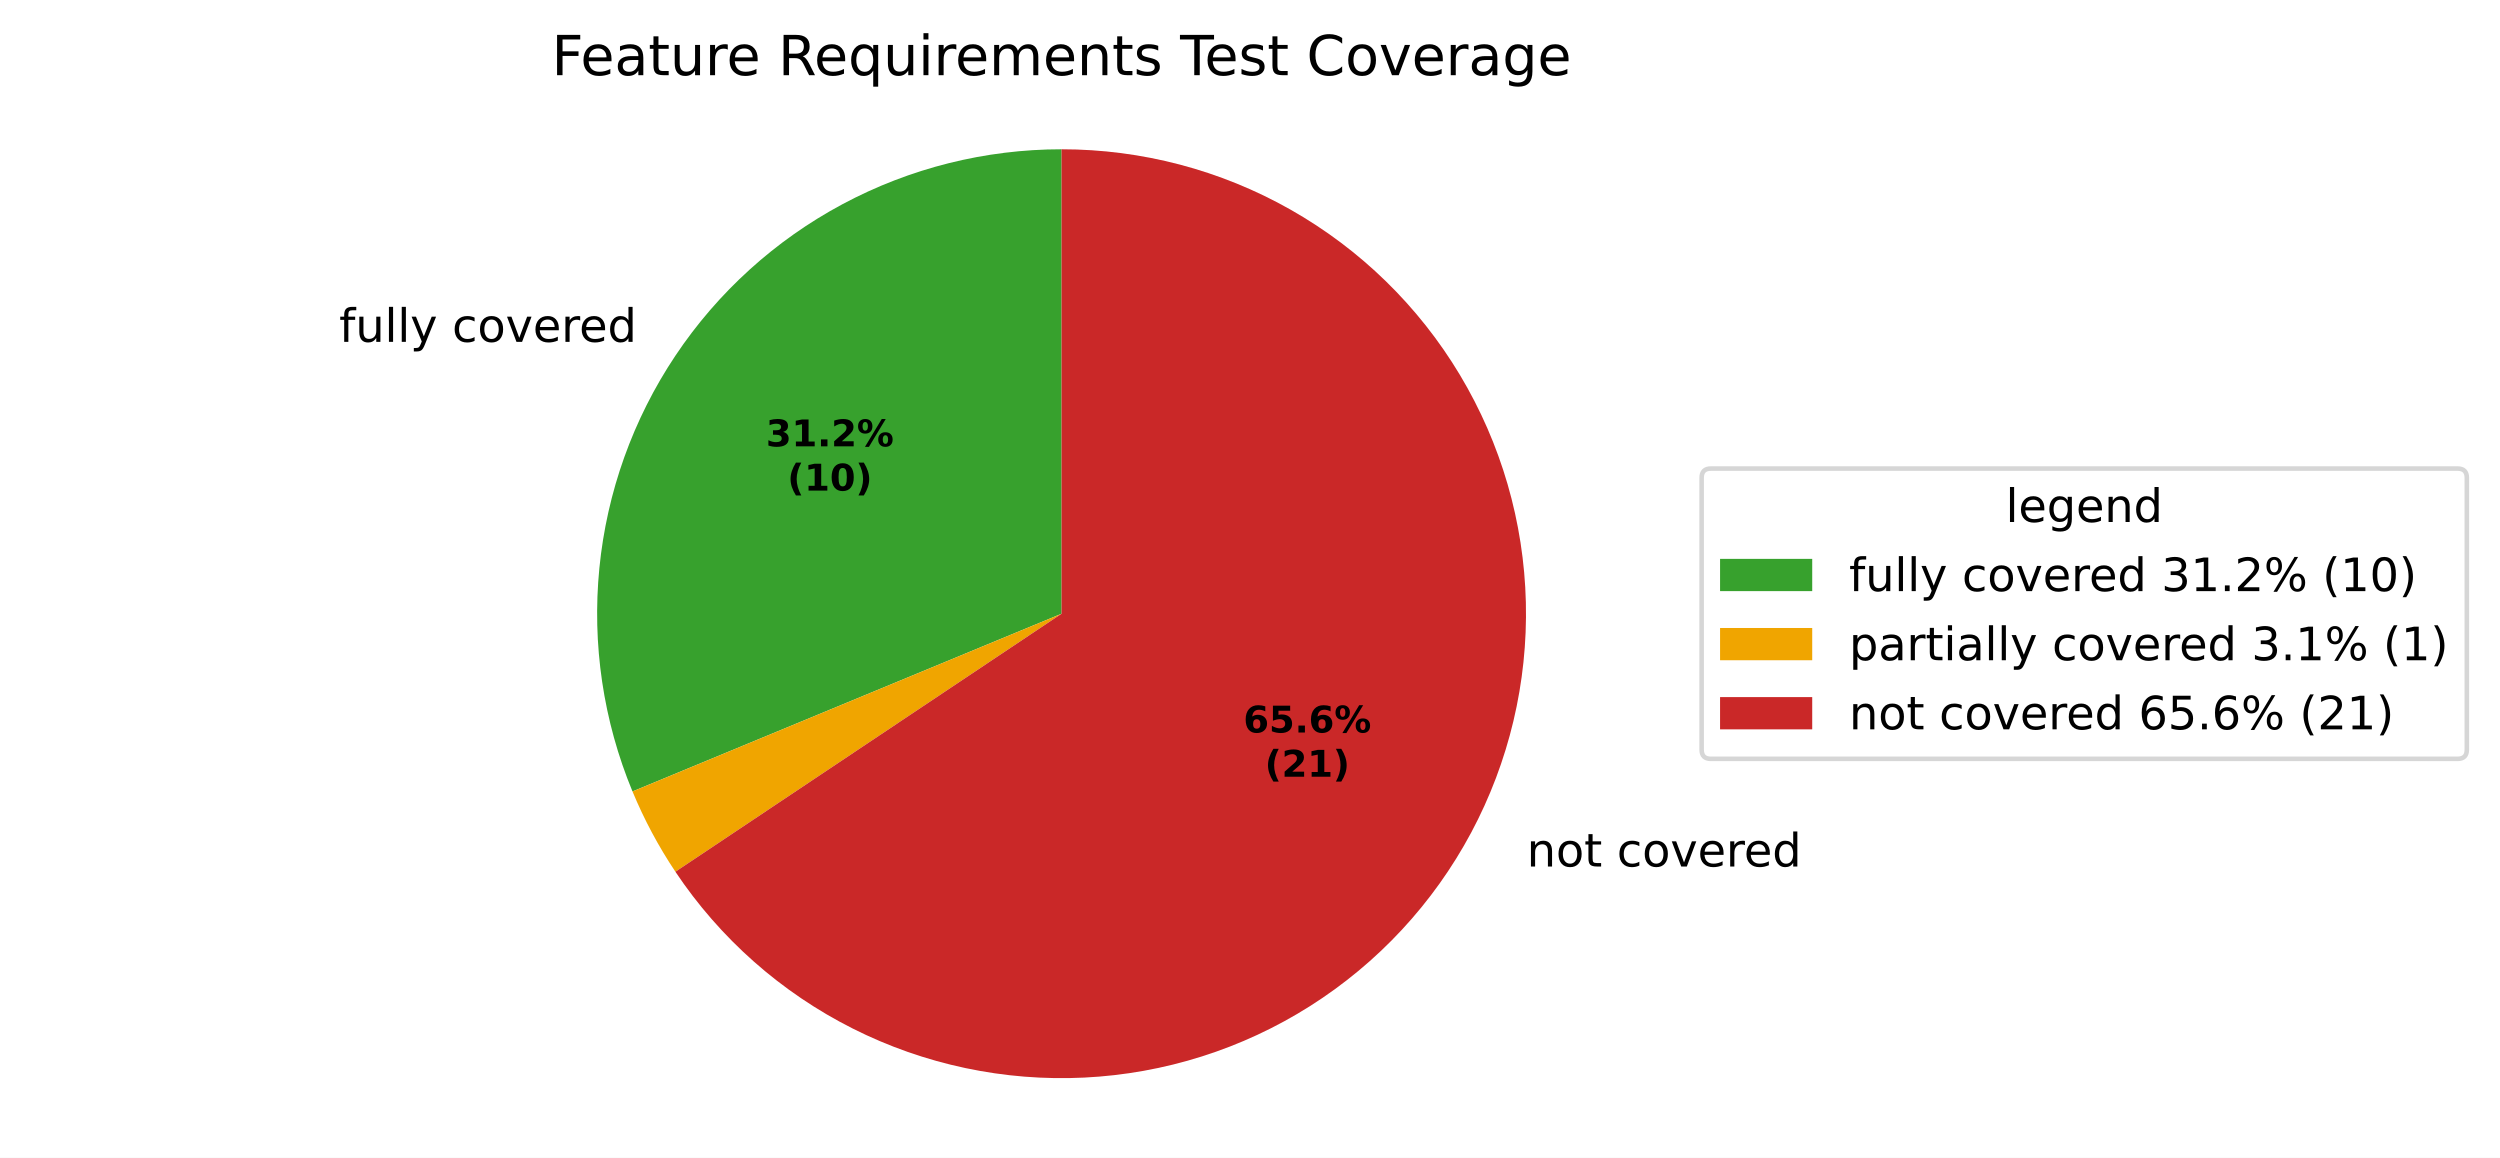
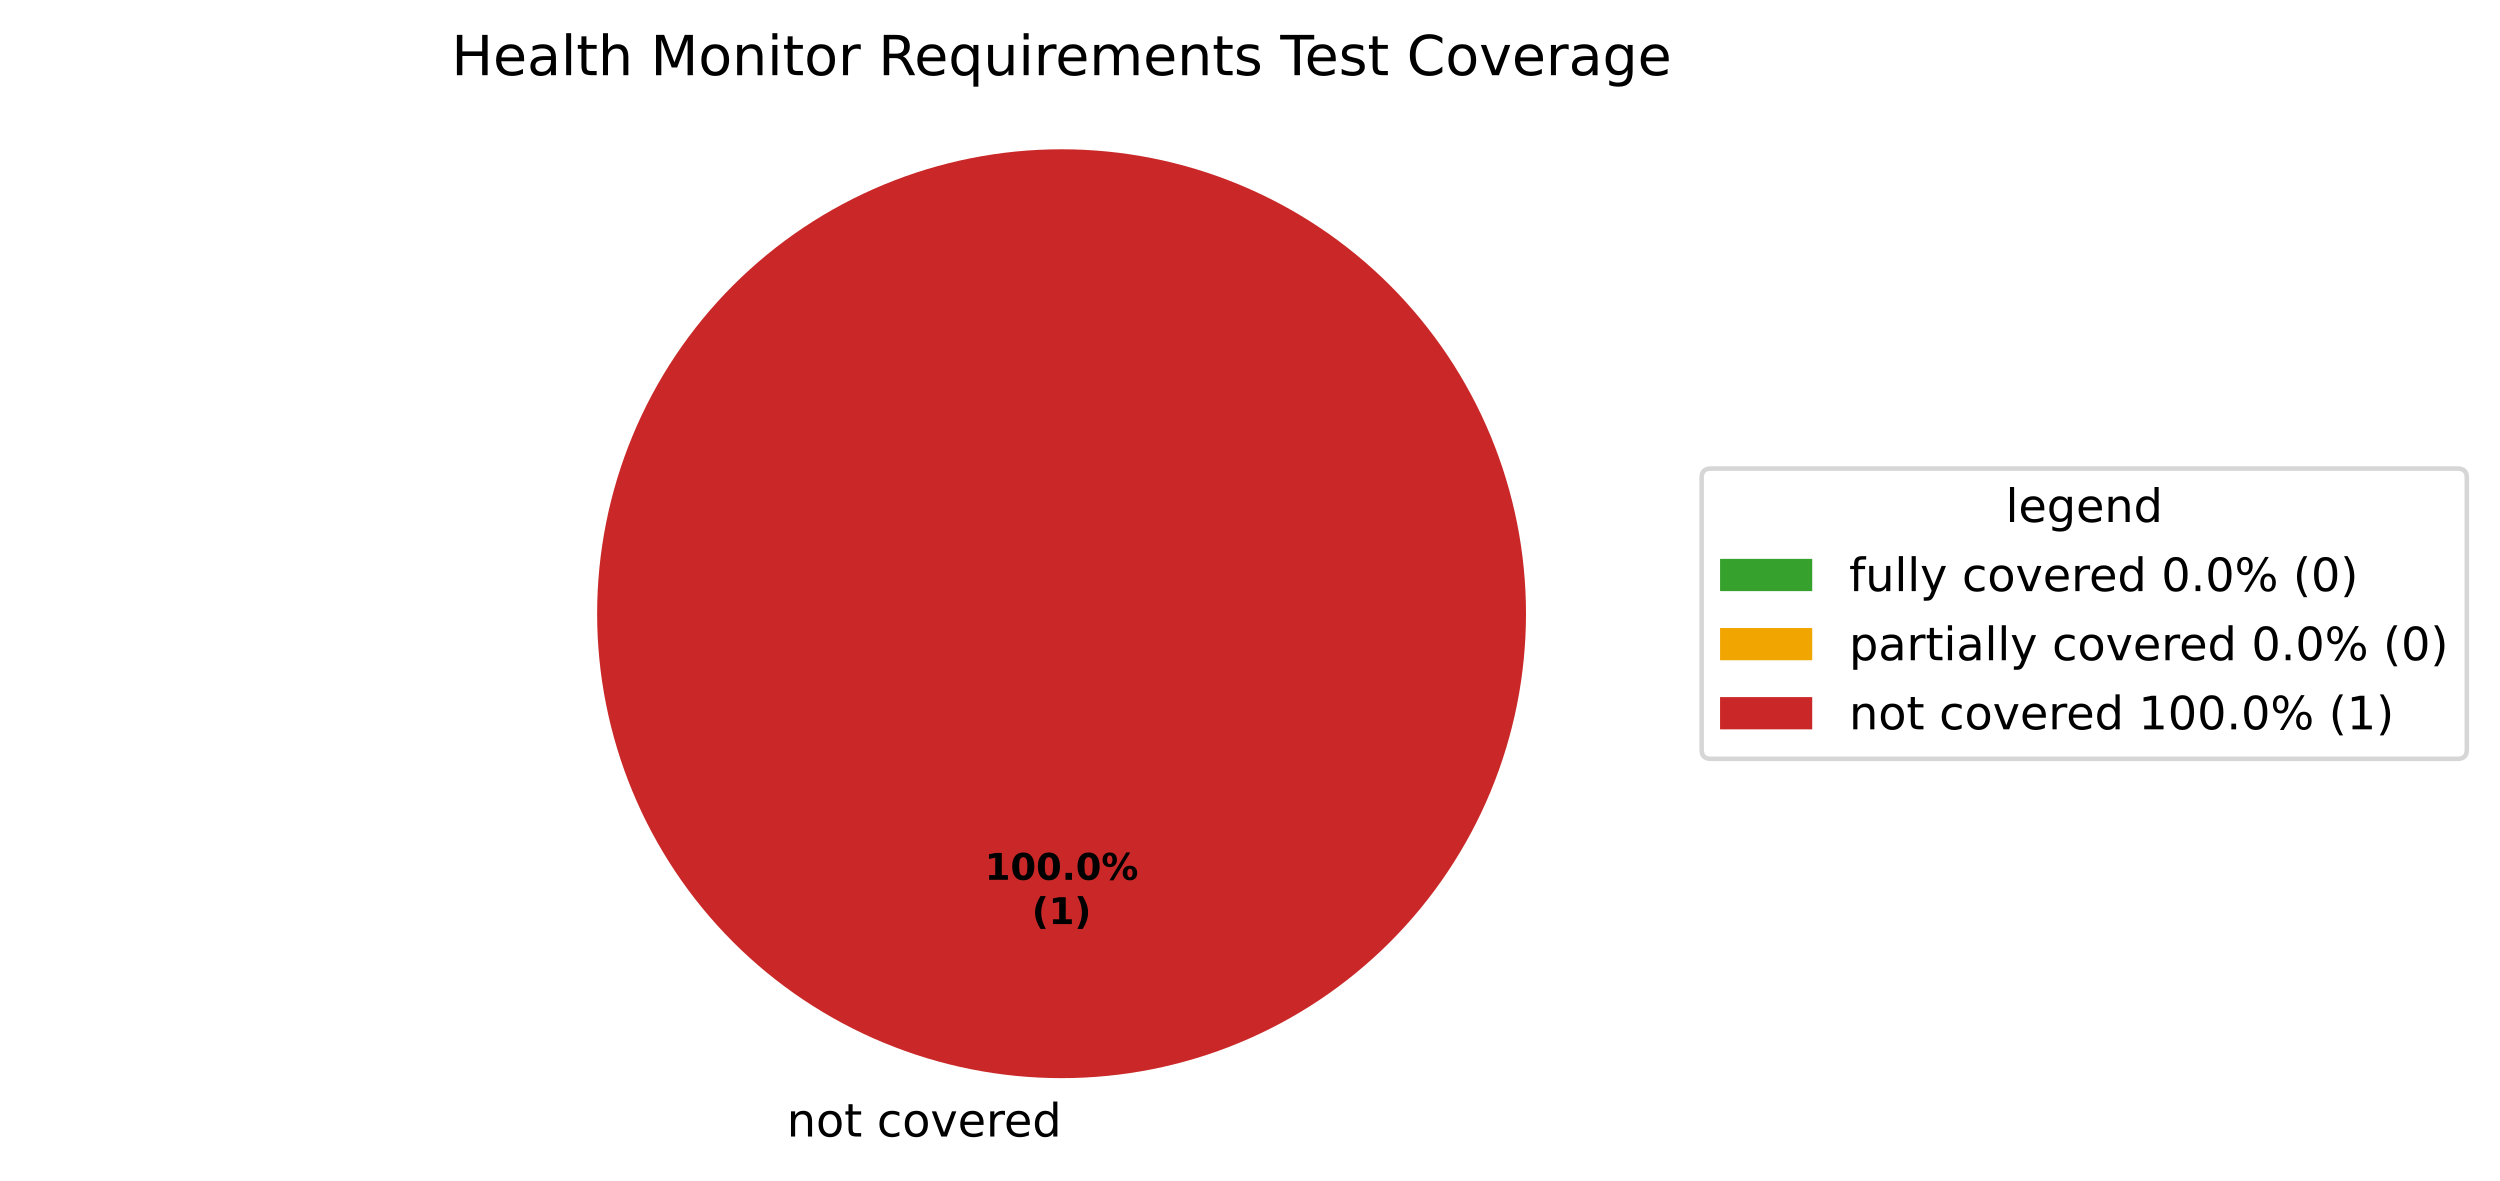
- <svg xmlns="http://www.w3.org/2000/svg" xmlns:xlink="http://www.w3.org/1999/xlink" width="542.595pt" height="251.278pt" viewBox="0 0 542.595 251.278" version="1.1">
+ <svg xmlns="http://www.w3.org/2000/svg" xmlns:xlink="http://www.w3.org/1999/xlink" width="542.595pt" height="256.279pt" viewBox="0 0 542.595 256.279" version="1.1">
  <defs>
    <style type="text/css">*{stroke-linejoin: round; stroke-linecap: butt}</style>
  </defs>
  <g id="figure_1">
    <g id="patch_1">
-       <path d="M 0 251.278  L 542.595 251.278  L 542.595 0  L 0 0  z " style="fill: #ffffff" />
+       <path d="M 0 256.279  L 542.595 256.279  L 542.595 0  L 0 0  z " style="fill: #ffffff" />
    </g>
    <g id="axes_1">
      <g id="patch_2">
-         <path d="M 230.4 32.398  C 213.824 32.398 197.502 36.487 182.883 44.3  C 168.265 52.114 155.797 63.414 146.588 77.197  C 137.379 90.979 131.71 106.822 130.085 123.318  C 128.461 139.814 130.93 156.459 137.273 171.773  L 230.4 133.198  z " style="fill: #37a12d" />
+         <path d="M 230.4 32.398  C 230.4 32.398 230.4 32.398 230.4 32.398  L 230.4 133.198  z " style="fill: #37a12d" />
      </g>
      <g id="patch_3">
-         <path d="M 137.273 171.773  C 138.536 174.821 139.947 177.805 141.502 180.715  C 143.058 183.625 144.755 186.456 146.588 189.2  L 230.4 133.198  z " style="fill: #f0a500" />
+         <path d="M 230.4 32.398  C 230.4 32.398 230.4 32.398 230.4 32.398  L 230.4 133.198  z " style="fill: #f0a500" />
      </g>
      <g id="patch_4">
-         <path d="M 146.588 189.2  C 156.262 203.678 169.525 215.406 185.079 223.235  C 200.633 231.064 217.954 234.731 235.346 233.877  C 252.738 233.022 269.616 227.675 284.328 218.359  C 299.039 209.043 311.089 196.072 319.298 180.715  C 327.506 165.358 331.597 148.132 331.17 130.724  C 330.742 113.316 325.811 96.312 316.859 81.377  C 307.907 66.441 295.235 54.076 280.084 45.493  C 264.933 36.91 247.813 32.398 230.4 32.398  L 230.4 133.198  z " style="fill: #ca2828" />
+         <path d="M 331.2 133.198  C 331.2 119.961 328.593 106.853 323.527 94.624  C 318.462 82.394 311.036 71.282 301.676 61.922  C 292.316 52.562 281.204 45.137 268.974 40.071  C 256.745 35.006 243.637 32.398 230.4 32.398  C 217.163 32.398 204.055 35.006 191.826 40.071  C 179.596 45.137 168.484 52.562 159.124 61.922  C 149.764 71.282 142.338 82.394 137.273 94.624  C 132.207 106.853 129.6 119.961 129.6 133.198  C 129.6 146.435 132.207 159.543 137.273 171.773  C 142.338 184.002 149.764 195.115 159.124 204.474  C 168.484 213.834 179.596 221.26 191.826 226.325  C 204.055 231.391 217.163 233.998 230.4 233.998  C 243.637 233.998 256.745 231.391 268.974 226.325  C 281.204 221.26 292.316 213.834 301.676 204.474  C 311.036 195.115 318.462 184.002 323.527 171.773  C 328.593 159.543 331.2 146.435 331.2 133.198  M 230.4 133.198  z " style="fill: #ca2828" />
      </g>
      <g id="matplotlib.axis_1" />
      <g id="matplotlib.axis_2" />
      <g id="text_1">
-         <g transform="translate(73.61444 74.19455) scale(0.1 -0.1)">
-           <defs>
-             <path id="DejaVuSans-49" d="M 2375 4863  L 2375 4384  L 1825 4384  Q 1516 4384 1395 4259  Q 1275 4134 1275 3809  L 1275 3500  L 2222 3500  L 2222 3053  L 1275 3053  L 1275 0  L 697 0  L 697 3053  L 147 3053  L 147 3500  L 697 3500  L 697 3744  Q 697 4328 969 4595  Q 1241 4863 1831 4863  L 2375 4863  z " transform="scale(0.015625)" />
-             <path id="DejaVuSans-58" d="M 544 1381  L 544 3500  L 1119 3500  L 1119 1403  Q 1119 906 1312 657  Q 1506 409 1894 409  Q 2359 409 2629 706  Q 2900 1003 2900 1516  L 2900 3500  L 3475 3500  L 3475 0  L 2900 0  L 2900 538  Q 2691 219 2414 64  Q 2138 -91 1772 -91  Q 1169 -91 856 284  Q 544 659 544 1381  z M 1991 3584  L 1991 3584  z " transform="scale(0.015625)" />
-             <path id="DejaVuSans-4f" d="M 603 4863  L 1178 4863  L 1178 0  L 603 0  L 603 4863  z " transform="scale(0.015625)" />
-             <path id="DejaVuSans-5c" d="M 2059 -325  Q 1816 -950 1584 -1140  Q 1353 -1331 966 -1331  L 506 -1331  L 506 -850  L 844 -850  Q 1081 -850 1212 -737  Q 1344 -625 1503 -206  L 1606 56  L 191 3500  L 800 3500  L 1894 763  L 2988 3500  L 3597 3500  L 2059 -325  z " transform="scale(0.015625)" />
+         <g transform="translate(167.5859 246.6762) scale(0.1 -0.1)">
+           <defs>
            <path id="DejaVuSans-3" transform="scale(0.015625)" />
+             <path id="DejaVuSans-51" d="M 3513 2113  L 3513 0  L 2938 0  L 2938 2094  Q 2938 2591 2744 2837  Q 2550 3084 2163 3084  Q 1697 3084 1428 2787  Q 1159 2491 1159 1978  L 1159 0  L 581 0  L 581 3500  L 1159 3500  L 1159 2956  Q 1366 3272 1645 3428  Q 1925 3584 2291 3584  Q 2894 3584 3203 3211  Q 3513 2838 3513 2113  z " transform="scale(0.015625)" />
+             <path id="DejaVuSans-52" d="M 1959 3097  Q 1497 3097 1228 2736  Q 959 2375 959 1747  Q 959 1119 1226 758  Q 1494 397 1959 397  Q 2419 397 2687 759  Q 2956 1122 2956 1747  Q 2956 2369 2687 2733  Q 2419 3097 1959 3097  z M 1959 3584  Q 2709 3584 3137 3096  Q 3566 2609 3566 1747  Q 3566 888 3137 398  Q 2709 -91 1959 -91  Q 1206 -91 779 398  Q 353 888 353 1747  Q 353 2609 779 3096  Q 1206 3584 1959 3584  z " transform="scale(0.015625)" />
+             <path id="DejaVuSans-57" d="M 1172 4494  L 1172 3500  L 2356 3500  L 2356 3053  L 1172 3053  L 1172 1153  Q 1172 725 1289 603  Q 1406 481 1766 481  L 2356 481  L 2356 0  L 1766 0  Q 1100 0 847 248  Q 594 497 594 1153  L 594 3053  L 172 3053  L 172 3500  L 594 3500  L 594 4494  L 1172 4494  z " transform="scale(0.015625)" />
            <path id="DejaVuSans-46" d="M 3122 3366  L 3122 2828  Q 2878 2963 2633 3030  Q 2388 3097 2138 3097  Q 1578 3097 1268 2742  Q 959 2388 959 1747  Q 959 1106 1268 751  Q 1578 397 2138 397  Q 2388 397 2633 464  Q 2878 531 3122 666  L 3122 134  Q 2881 22 2623 -34  Q 2366 -91 2075 -91  Q 1284 -91 818 406  Q 353 903 353 1747  Q 353 2603 823 3093  Q 1294 3584 2113 3584  Q 2378 3584 2631 3529  Q 2884 3475 3122 3366  z " transform="scale(0.015625)" />
-             <path id="DejaVuSans-52" d="M 1959 3097  Q 1497 3097 1228 2736  Q 959 2375 959 1747  Q 959 1119 1226 758  Q 1494 397 1959 397  Q 2419 397 2687 759  Q 2956 1122 2956 1747  Q 2956 2369 2687 2733  Q 2419 3097 1959 3097  z M 1959 3584  Q 2709 3584 3137 3096  Q 3566 2609 3566 1747  Q 3566 888 3137 398  Q 2709 -91 1959 -91  Q 1206 -91 779 398  Q 353 888 353 1747  Q 353 2609 779 3096  Q 1206 3584 1959 3584  z " transform="scale(0.015625)" />
            <path id="DejaVuSans-59" d="M 191 3500  L 800 3500  L 1894 563  L 2988 3500  L 3597 3500  L 2284 0  L 1503 0  L 191 3500  z " transform="scale(0.015625)" />
            <path id="DejaVuSans-48" d="M 3597 1894  L 3597 1613  L 953 1613  Q 991 1019 1311 708  Q 1631 397 2203 397  Q 2534 397 2845 478  Q 3156 559 3463 722  L 3463 178  Q 3153 47 2828 -22  Q 2503 -91 2169 -91  Q 1331 -91 842 396  Q 353 884 353 1716  Q 353 2575 817 3079  Q 1281 3584 2069 3584  Q 2775 3584 3186 3129  Q 3597 2675 3597 1894  z M 3022 2063  Q 3016 2534 2758 2815  Q 2500 3097 2075 3097  Q 1594 3097 1305 2825  Q 1016 2553 972 2059  L 3022 2063  z " transform="scale(0.015625)" />
            <path id="DejaVuSans-55" d="M 2631 2963  Q 2534 3019 2420 3045  Q 2306 3072 2169 3072  Q 1681 3072 1420 2755  Q 1159 2438 1159 1844  L 1159 0  L 581 0  L 581 3500  L 1159 3500  L 1159 2956  Q 1341 3275 1631 3429  Q 1922 3584 2338 3584  Q 2397 3584 2469 3576  Q 2541 3569 2628 3553  L 2631 2963  z " transform="scale(0.015625)" />
            <path id="DejaVuSans-47" d="M 2906 2969  L 2906 4863  L 3481 4863  L 3481 0  L 2906 0  L 2906 525  Q 2725 213 2448 61  Q 2172 -91 1784 -91  Q 1150 -91 751 415  Q 353 922 353 1747  Q 353 2572 751 3078  Q 1150 3584 1784 3584  Q 2172 3584 2448 3432  Q 2725 3281 2906 2969  z M 947 1747  Q 947 1113 1208 752  Q 1469 391 1925 391  Q 2381 391 2643 752  Q 2906 1113 2906 1747  Q 2906 2381 2643 2742  Q 2381 3103 1925 3103  Q 1469 3103 1208 2742  Q 947 2381 947 1747  z " transform="scale(0.015625)" />
-           </defs>
-           <use xlink:href="#DejaVuSans-49" />
-           <use xlink:href="#DejaVuSans-58" transform="translate(35.20312 0)" />
-           <use xlink:href="#DejaVuSans-4f" transform="translate(98.57812 0)" />
-           <use xlink:href="#DejaVuSans-4f" transform="translate(126.3594 0)" />
-           <use xlink:href="#DejaVuSans-5c" transform="translate(154.1406 0)" />
-           <use xlink:href="#DejaVuSans-3" transform="translate(213.3281 0)" />
-           <use xlink:href="#DejaVuSans-46" transform="translate(245.1094 0)" />
-           <use xlink:href="#DejaVuSans-52" transform="translate(300.0938 0)" />
-           <use xlink:href="#DejaVuSans-59" transform="translate(361.2812 0)" />
-           <use xlink:href="#DejaVuSans-48" transform="translate(420.4688 0)" />
-           <use xlink:href="#DejaVuSans-55" transform="translate(482 0)" />
-           <use xlink:href="#DejaVuSans-48" transform="translate(520.9062 0)" />
-           <use xlink:href="#DejaVuSans-47" transform="translate(582.4375 0)" />
-         </g>
-       </g>
-       <g id="text_2">
-         <g transform="translate(328.1874 188.0646) scale(0.1 -0.1)">
-           <defs>
-             <path id="DejaVuSans-51" d="M 3513 2113  L 3513 0  L 2938 0  L 2938 2094  Q 2938 2591 2744 2837  Q 2550 3084 2163 3084  Q 1697 3084 1428 2787  Q 1159 2491 1159 1978  L 1159 0  L 581 0  L 581 3500  L 1159 3500  L 1159 2956  Q 1366 3272 1645 3428  Q 1925 3584 2291 3584  Q 2894 3584 3203 3211  Q 3513 2838 3513 2113  z " transform="scale(0.015625)" />
-             <path id="DejaVuSans-57" d="M 1172 4494  L 1172 3500  L 2356 3500  L 2356 3053  L 1172 3053  L 1172 1153  Q 1172 725 1289 603  Q 1406 481 1766 481  L 2356 481  L 2356 0  L 1766 0  Q 1100 0 847 248  Q 594 497 594 1153  L 594 3053  L 172 3053  L 172 3500  L 594 3500  L 594 4494  L 1172 4494  z " transform="scale(0.015625)" />
          </defs>
          <use xlink:href="#DejaVuSans-3" />
          <use xlink:href="#DejaVuSans-51" transform="translate(31.78125 0)" />
          <use xlink:href="#DejaVuSans-52" transform="translate(95.15625 0)" />
          <use xlink:href="#DejaVuSans-57" transform="translate(156.3438 0)" />
          <use xlink:href="#DejaVuSans-3" transform="translate(195.5469 0)" />
          <use xlink:href="#DejaVuSans-46" transform="translate(227.3281 0)" />
          <use xlink:href="#DejaVuSans-52" transform="translate(282.3125 0)" />
          <use xlink:href="#DejaVuSans-59" transform="translate(343.5 0)" />
          <use xlink:href="#DejaVuSans-48" transform="translate(402.6875 0)" />
          <use xlink:href="#DejaVuSans-55" transform="translate(464.2188 0)" />
          <use xlink:href="#DejaVuSans-48" transform="translate(503.125 0)" />
          <use xlink:href="#DejaVuSans-47" transform="translate(564.6562 0)" />
        </g>
      </g>
-       <g id="text_3">
-         <g transform="translate(166.2358 96.87458) scale(0.08 -0.08)">
-           <defs>
-             <path id="DejaVuSans-Bold-16" d="M 2981 2516  Q 3453 2394 3698 2092  Q 3944 1791 3944 1325  Q 3944 631 3412 270  Q 2881 -91 1863 -91  Q 1503 -91 1142 -33  Q 781 25 428 141  L 428 1069  Q 766 900 1098 814  Q 1431 728 1753 728  Q 2231 728 2486 893  Q 2741 1059 2741 1369  Q 2741 1688 2480 1852  Q 2219 2016 1709 2016  L 1228 2016  L 1228 2791  L 1734 2791  Q 2188 2791 2409 2933  Q 2631 3075 2631 3366  Q 2631 3634 2415 3781  Q 2200 3928 1806 3928  Q 1516 3928 1219 3862  Q 922 3797 628 3669  L 628 4550  Q 984 4650 1334 4700  Q 1684 4750 2022 4750  Q 2931 4750 3382 4451  Q 3834 4153 3834 3553  Q 3834 3144 3618 2883  Q 3403 2622 2981 2516  z " transform="scale(0.015625)" />
+       <g id="text_2">
+         <g transform="translate(213.74 190.9555) scale(0.08 -0.08)">
+           <defs>
            <path id="DejaVuSans-Bold-14" d="M 750 831  L 1813 831  L 1813 3847  L 722 3622  L 722 4441  L 1806 4666  L 2950 4666  L 2950 831  L 4013 831  L 4013 0  L 750 0  L 750 831  z " transform="scale(0.015625)" />
+             <path id="DejaVuSans-Bold-13" d="M 2944 2338  Q 2944 3213 2780 3570  Q 2616 3928 2228 3928  Q 1841 3928 1675 3570  Q 1509 3213 1509 2338  Q 1509 1453 1675 1090  Q 1841 728 2228 728  Q 2613 728 2778 1090  Q 2944 1453 2944 2338  z M 4147 2328  Q 4147 1169 3647 539  Q 3147 -91 2228 -91  Q 1306 -91 806 539  Q 306 1169 306 2328  Q 306 3491 806 4120  Q 1306 4750 2228 4750  Q 3147 4750 3647 4120  Q 4147 3491 4147 2328  z " transform="scale(0.015625)" />
            <path id="DejaVuSans-Bold-11" d="M 653 1209  L 1778 1209  L 1778 0  L 653 0  L 653 1209  z " transform="scale(0.015625)" />
-             <path id="DejaVuSans-Bold-15" d="M 1844 884  L 3897 884  L 3897 0  L 506 0  L 506 884  L 2209 2388  Q 2438 2594 2547 2791  Q 2656 2988 2656 3200  Q 2656 3528 2436 3728  Q 2216 3928 1850 3928  Q 1569 3928 1234 3808  Q 900 3688 519 3450  L 519 4475  Q 925 4609 1322 4679  Q 1719 4750 2100 4750  Q 2938 4750 3402 4381  Q 3866 4013 3866 3353  Q 3866 2972 3669 2642  Q 3472 2313 2841 1759  L 1844 884  z " transform="scale(0.015625)" />
            <path id="DejaVuSans-Bold-8" d="M 4959 1925  Q 4738 1925 4616 1733  Q 4494 1541 4494 1184  Q 4494 825 4614 633  Q 4734 441 4959 441  Q 5184 441 5303 633  Q 5422 825 5422 1184  Q 5422 1541 5301 1733  Q 5181 1925 4959 1925  z M 4959 2450  Q 5541 2450 5875 2112  Q 6209 1775 6209 1184  Q 6209 594 5875 251  Q 5541 -91 4959 -91  Q 4378 -91 4042 251  Q 3706 594 3706 1184  Q 3706 1772 4042 2111  Q 4378 2450 4959 2450  z M 2094 -91  L 1403 -91  L 4319 4750  L 5013 4750  L 2094 -91  z M 1453 4750  Q 2034 4750 2367 4411  Q 2700 4072 2700 3481  Q 2700 2891 2367 2550  Q 2034 2209 1453 2209  Q 872 2209 539 2550  Q 206 2891 206 3481  Q 206 4072 539 4411  Q 872 4750 1453 4750  z M 1453 4225  Q 1228 4225 1106 4031  Q 984 3838 984 3481  Q 984 3122 1106 2926  Q 1228 2731 1453 2731  Q 1678 2731 1798 2926  Q 1919 3122 1919 3481  Q 1919 3838 1797 4031  Q 1675 4225 1453 4225  z " transform="scale(0.015625)" />
          </defs>
-           <use xlink:href="#DejaVuSans-Bold-16" />
-           <use xlink:href="#DejaVuSans-Bold-14" transform="translate(69.57812 0)" />
-           <use xlink:href="#DejaVuSans-Bold-11" transform="translate(139.1562 0)" />
-           <use xlink:href="#DejaVuSans-Bold-15" transform="translate(177.1406 0)" />
-           <use xlink:href="#DejaVuSans-Bold-8" transform="translate(246.7188 0)" />
-         </g>
-         <g transform="translate(170.8902 106.4761) scale(0.08 -0.08)">
+           <use xlink:href="#DejaVuSans-Bold-14" />
+           <use xlink:href="#DejaVuSans-Bold-13" transform="translate(69.57812 0)" />
+           <use xlink:href="#DejaVuSans-Bold-13" transform="translate(139.1562 0)" />
+           <use xlink:href="#DejaVuSans-Bold-11" transform="translate(208.7344 0)" />
+           <use xlink:href="#DejaVuSans-Bold-13" transform="translate(246.7188 0)" />
+           <use xlink:href="#DejaVuSans-Bold-8" transform="translate(316.2969 0)" />
+         </g>
+         <g transform="translate(223.9606 200.557) scale(0.08 -0.08)">
          <defs>
            <path id="DejaVuSans-Bold-b" d="M 2413 -844  L 1484 -844  Q 1006 -72 778 623  Q 550 1319 550 2003  Q 550 2688 779 3389  Q 1009 4091 1484 4856  L 2413 4856  Q 2013 4116 1813 3408  Q 1613 2700 1613 2009  Q 1613 1319 1811 609  Q 2009 -100 2413 -844  z " transform="scale(0.015625)" />
-             <path id="DejaVuSans-Bold-13" d="M 2944 2338  Q 2944 3213 2780 3570  Q 2616 3928 2228 3928  Q 1841 3928 1675 3570  Q 1509 3213 1509 2338  Q 1509 1453 1675 1090  Q 1841 728 2228 728  Q 2613 728 2778 1090  Q 2944 1453 2944 2338  z M 4147 2328  Q 4147 1169 3647 539  Q 3147 -91 2228 -91  Q 1306 -91 806 539  Q 306 1169 306 2328  Q 306 3491 806 4120  Q 1306 4750 2228 4750  Q 3147 4750 3647 4120  Q 4147 3491 4147 2328  z " transform="scale(0.015625)" />
            <path id="DejaVuSans-Bold-c" d="M 513 -844  Q 913 -100 1113 609  Q 1313 1319 1313 2009  Q 1313 2700 1113 3408  Q 913 4116 513 4856  L 1441 4856  Q 1916 4091 2145 3389  Q 2375 2688 2375 2003  Q 2375 1319 2147 623  Q 1919 -72 1441 -844  L 513 -844  z " transform="scale(0.015625)" />
          </defs>
          <use xlink:href="#DejaVuSans-Bold-b" />
          <use xlink:href="#DejaVuSans-Bold-14" transform="translate(45.70312 0)" />
-           <use xlink:href="#DejaVuSans-Bold-13" transform="translate(115.2812 0)" />
-           <use xlink:href="#DejaVuSans-Bold-c" transform="translate(184.8594 0)" />
-         </g>
-       </g>
-       <g id="text_4">
-         <g transform="translate(269.8617 158.9855) scale(0.08 -0.08)">
-           <defs>
-             <path id="DejaVuSans-Bold-19" d="M 2316 2303  Q 2000 2303 1842 2098  Q 1684 1894 1684 1484  Q 1684 1075 1842 870  Q 2000 666 2316 666  Q 2634 666 2792 870  Q 2950 1075 2950 1484  Q 2950 1894 2792 2098  Q 2634 2303 2316 2303  z M 3803 4544  L 3803 3681  Q 3506 3822 3243 3889  Q 2981 3956 2731 3956  Q 2194 3956 1894 3657  Q 1594 3359 1544 2772  Q 1750 2925 1990 3001  Q 2231 3078 2516 3078  Q 3231 3078 3670 2659  Q 4109 2241 4109 1563  Q 4109 813 3618 361  Q 3128 -91 2303 -91  Q 1394 -91 895 523  Q 397 1138 397 2266  Q 397 3422 980 4083  Q 1563 4744 2578 4744  Q 2900 4744 3203 4694  Q 3506 4644 3803 4544  z " transform="scale(0.015625)" />
-             <path id="DejaVuSans-Bold-18" d="M 678 4666  L 3669 4666  L 3669 3781  L 1638 3781  L 1638 3059  Q 1775 3097 1914 3117  Q 2053 3138 2203 3138  Q 3056 3138 3531 2711  Q 4006 2284 4006 1522  Q 4006 766 3489 337  Q 2972 -91 2053 -91  Q 1656 -91 1267 -14  Q 878 63 494 219  L 494 1166  Q 875 947 1217 837  Q 1559 728 1863 728  Q 2300 728 2551 942  Q 2803 1156 2803 1522  Q 2803 1891 2551 2103  Q 2300 2316 1863 2316  Q 1603 2316 1309 2248  Q 1016 2181 678 2041  L 678 4666  z " transform="scale(0.015625)" />
-           </defs>
-           <use xlink:href="#DejaVuSans-Bold-19" />
-           <use xlink:href="#DejaVuSans-Bold-18" transform="translate(69.57812 0)" />
-           <use xlink:href="#DejaVuSans-Bold-11" transform="translate(139.1562 0)" />
-           <use xlink:href="#DejaVuSans-Bold-19" transform="translate(177.1406 0)" />
-           <use xlink:href="#DejaVuSans-Bold-8" transform="translate(246.7188 0)" />
-         </g>
-         <g transform="translate(274.5161 168.5871) scale(0.08 -0.08)">
-           <use xlink:href="#DejaVuSans-Bold-b" />
-           <use xlink:href="#DejaVuSans-Bold-15" transform="translate(45.70312 0)" />
-           <use xlink:href="#DejaVuSans-Bold-14" transform="translate(115.2812 0)" />
-           <use xlink:href="#DejaVuSans-Bold-c" transform="translate(184.8594 0)" />
-         </g>
-       </g>
-       <g id="text_5">
-         <g transform="translate(119.73 16.31812) scale(0.12 -0.12)">
-           <defs>
-             <path id="DejaVuSans-29" d="M 628 4666  L 3309 4666  L 3309 4134  L 1259 4134  L 1259 2759  L 3109 2759  L 3109 2228  L 1259 2228  L 1259 0  L 628 0  L 628 4666  z " transform="scale(0.015625)" />
+           <use xlink:href="#DejaVuSans-Bold-c" transform="translate(115.2812 0)" />
+         </g>
+       </g>
+       <g id="text_3">
+         <g transform="translate(97.98562 16.31812) scale(0.12 -0.12)">
+           <defs>
+             <path id="DejaVuSans-2b" d="M 628 4666  L 1259 4666  L 1259 2753  L 3553 2753  L 3553 4666  L 4184 4666  L 4184 0  L 3553 0  L 3553 2222  L 1259 2222  L 1259 0  L 628 0  L 628 4666  z " transform="scale(0.015625)" />
            <path id="DejaVuSans-44" d="M 2194 1759  Q 1497 1759 1228 1600  Q 959 1441 959 1056  Q 959 750 1161 570  Q 1363 391 1709 391  Q 2188 391 2477 730  Q 2766 1069 2766 1631  L 2766 1759  L 2194 1759  z M 3341 1997  L 3341 0  L 2766 0  L 2766 531  Q 2569 213 2275 61  Q 1981 -91 1556 -91  Q 1019 -91 701 211  Q 384 513 384 1019  Q 384 1609 779 1909  Q 1175 2209 1959 2209  L 2766 2209  L 2766 2266  Q 2766 2663 2505 2880  Q 2244 3097 1772 3097  Q 1472 3097 1187 3025  Q 903 2953 641 2809  L 641 3341  Q 956 3463 1253 3523  Q 1550 3584 1831 3584  Q 2591 3584 2966 3190  Q 3341 2797 3341 1997  z " transform="scale(0.015625)" />
+             <path id="DejaVuSans-4f" d="M 603 4863  L 1178 4863  L 1178 0  L 603 0  L 603 4863  z " transform="scale(0.015625)" />
+             <path id="DejaVuSans-4b" d="M 3513 2113  L 3513 0  L 2938 0  L 2938 2094  Q 2938 2591 2744 2837  Q 2550 3084 2163 3084  Q 1697 3084 1428 2787  Q 1159 2491 1159 1978  L 1159 0  L 581 0  L 581 4863  L 1159 4863  L 1159 2956  Q 1366 3272 1645 3428  Q 1925 3584 2291 3584  Q 2894 3584 3203 3211  Q 3513 2838 3513 2113  z " transform="scale(0.015625)" />
+             <path id="DejaVuSans-30" d="M 628 4666  L 1569 4666  L 2759 1491  L 3956 4666  L 4897 4666  L 4897 0  L 4281 0  L 4281 4097  L 3078 897  L 2444 897  L 1241 4097  L 1241 0  L 628 0  L 628 4666  z " transform="scale(0.015625)" />
+             <path id="DejaVuSans-4c" d="M 603 3500  L 1178 3500  L 1178 0  L 603 0  L 603 3500  z M 603 4863  L 1178 4863  L 1178 4134  L 603 4134  L 603 4863  z " transform="scale(0.015625)" />
            <path id="DejaVuSans-35" d="M 2841 2188  Q 3044 2119 3236 1894  Q 3428 1669 3622 1275  L 4263 0  L 3584 0  L 2988 1197  Q 2756 1666 2539 1819  Q 2322 1972 1947 1972  L 1259 1972  L 1259 0  L 628 0  L 628 4666  L 2053 4666  Q 2853 4666 3247 4331  Q 3641 3997 3641 3322  Q 3641 2881 3436 2590  Q 3231 2300 2841 2188  z M 1259 4147  L 1259 2491  L 2053 2491  Q 2509 2491 2742 2702  Q 2975 2913 2975 3322  Q 2975 3731 2742 3939  Q 2509 4147 2053 4147  L 1259 4147  z " transform="scale(0.015625)" />
            <path id="DejaVuSans-54" d="M 947 1747  Q 947 1113 1208 752  Q 1469 391 1925 391  Q 2381 391 2643 752  Q 2906 1113 2906 1747  Q 2906 2381 2643 2742  Q 2381 3103 1925 3103  Q 1469 3103 1208 2742  Q 947 2381 947 1747  z M 2906 525  Q 2725 213 2448 61  Q 2172 -91 1784 -91  Q 1150 -91 751 415  Q 353 922 353 1747  Q 353 2572 751 3078  Q 1150 3584 1784 3584  Q 2172 3584 2448 3432  Q 2725 3281 2906 2969  L 2906 3500  L 3481 3500  L 3481 -1331  L 2906 -1331  L 2906 525  z " transform="scale(0.015625)" />
-             <path id="DejaVuSans-4c" d="M 603 3500  L 1178 3500  L 1178 0  L 603 0  L 603 3500  z M 603 4863  L 1178 4863  L 1178 4134  L 603 4134  L 603 4863  z " transform="scale(0.015625)" />
+             <path id="DejaVuSans-58" d="M 544 1381  L 544 3500  L 1119 3500  L 1119 1403  Q 1119 906 1312 657  Q 1506 409 1894 409  Q 2359 409 2629 706  Q 2900 1003 2900 1516  L 2900 3500  L 3475 3500  L 3475 0  L 2900 0  L 2900 538  Q 2691 219 2414 64  Q 2138 -91 1772 -91  Q 1169 -91 856 284  Q 544 659 544 1381  z M 1991 3584  L 1991 3584  z " transform="scale(0.015625)" />
            <path id="DejaVuSans-50" d="M 3328 2828  Q 3544 3216 3844 3400  Q 4144 3584 4550 3584  Q 5097 3584 5394 3201  Q 5691 2819 5691 2113  L 5691 0  L 5113 0  L 5113 2094  Q 5113 2597 4934 2840  Q 4756 3084 4391 3084  Q 3944 3084 3684 2787  Q 3425 2491 3425 1978  L 3425 0  L 2847 0  L 2847 2094  Q 2847 2600 2669 2842  Q 2491 3084 2119 3084  Q 1678 3084 1418 2786  Q 1159 2488 1159 1978  L 1159 0  L 581 0  L 581 3500  L 1159 3500  L 1159 2956  Q 1356 3278 1631 3431  Q 1906 3584 2284 3584  Q 2666 3584 2933 3390  Q 3200 3197 3328 2828  z " transform="scale(0.015625)" />
            <path id="DejaVuSans-56" d="M 2834 3397  L 2834 2853  Q 2591 2978 2328 3040  Q 2066 3103 1784 3103  Q 1356 3103 1142 2972  Q 928 2841 928 2578  Q 928 2378 1081 2264  Q 1234 2150 1697 2047  L 1894 2003  Q 2506 1872 2764 1633  Q 3022 1394 3022 966  Q 3022 478 2636 193  Q 2250 -91 1575 -91  Q 1294 -91 989 -36  Q 684 19 347 128  L 347 722  Q 666 556 975 473  Q 1284 391 1588 391  Q 1994 391 2212 530  Q 2431 669 2431 922  Q 2431 1156 2273 1281  Q 2116 1406 1581 1522  L 1381 1569  Q 847 1681 609 1914  Q 372 2147 372 2553  Q 372 3047 722 3315  Q 1072 3584 1716 3584  Q 2034 3584 2315 3537  Q 2597 3491 2834 3397  z " transform="scale(0.015625)" />
            <path id="DejaVuSans-37" d="M -19 4666  L 3928 4666  L 3928 4134  L 2272 4134  L 2272 0  L 1638 0  L 1638 4134  L -19 4134  L -19 4666  z " transform="scale(0.015625)" />
            <path id="DejaVuSans-26" d="M 4122 4306  L 4122 3641  Q 3803 3938 3442 4084  Q 3081 4231 2675 4231  Q 1875 4231 1450 3742  Q 1025 3253 1025 2328  Q 1025 1406 1450 917  Q 1875 428 2675 428  Q 3081 428 3442 575  Q 3803 722 4122 1019  L 4122 359  Q 3791 134 3420 21  Q 3050 -91 2638 -91  Q 1578 -91 968 557  Q 359 1206 359 2328  Q 359 3453 968 4101  Q 1578 4750 2638 4750  Q 3056 4750 3426 4639  Q 3797 4528 4122 4306  z " transform="scale(0.015625)" />
            <path id="DejaVuSans-4a" d="M 2906 1791  Q 2906 2416 2648 2759  Q 2391 3103 1925 3103  Q 1463 3103 1205 2759  Q 947 2416 947 1791  Q 947 1169 1205 825  Q 1463 481 1925 481  Q 2391 481 2648 825  Q 2906 1169 2906 1791  z M 3481 434  Q 3481 -459 3084 -895  Q 2688 -1331 1869 -1331  Q 1566 -1331 1297 -1286  Q 1028 -1241 775 -1147  L 775 -588  Q 1028 -725 1275 -790  Q 1522 -856 1778 -856  Q 2344 -856 2625 -561  Q 2906 -266 2906 331  L 2906 616  Q 2728 306 2450 153  Q 2172 0 1784 0  Q 1141 0 747 490  Q 353 981 353 1791  Q 353 2603 747 3093  Q 1141 3584 1784 3584  Q 2172 3584 2450 3431  Q 2728 3278 2906 2969  L 2906 3500  L 3481 3500  L 3481 434  z " transform="scale(0.015625)" />
          </defs>
-           <use xlink:href="#DejaVuSans-29" />
-           <use xlink:href="#DejaVuSans-48" transform="translate(52.04688 0)" />
-           <use xlink:href="#DejaVuSans-44" transform="translate(113.5781 0)" />
-           <use xlink:href="#DejaVuSans-57" transform="translate(174.8594 0)" />
-           <use xlink:href="#DejaVuSans-58" transform="translate(214.0625 0)" />
-           <use xlink:href="#DejaVuSans-55" transform="translate(277.4375 0)" />
-           <use xlink:href="#DejaVuSans-48" transform="translate(316.3438 0)" />
-           <use xlink:href="#DejaVuSans-3" transform="translate(377.875 0)" />
-           <use xlink:href="#DejaVuSans-35" transform="translate(409.6562 0)" />
-           <use xlink:href="#DejaVuSans-48" transform="translate(474.6562 0)" />
-           <use xlink:href="#DejaVuSans-54" transform="translate(536.1875 0)" />
-           <use xlink:href="#DejaVuSans-58" transform="translate(599.6719 0)" />
-           <use xlink:href="#DejaVuSans-4c" transform="translate(663.0469 0)" />
-           <use xlink:href="#DejaVuSans-55" transform="translate(690.8281 0)" />
-           <use xlink:href="#DejaVuSans-48" transform="translate(729.7344 0)" />
-           <use xlink:href="#DejaVuSans-50" transform="translate(791.2656 0)" />
-           <use xlink:href="#DejaVuSans-48" transform="translate(888.6719 0)" />
-           <use xlink:href="#DejaVuSans-51" transform="translate(950.2031 0)" />
-           <use xlink:href="#DejaVuSans-57" transform="translate(1013.578 0)" />
-           <use xlink:href="#DejaVuSans-56" transform="translate(1052.781 0)" />
-           <use xlink:href="#DejaVuSans-3" transform="translate(1104.875 0)" />
-           <use xlink:href="#DejaVuSans-37" transform="translate(1136.656 0)" />
-           <use xlink:href="#DejaVuSans-48" transform="translate(1180.75 0)" />
-           <use xlink:href="#DejaVuSans-56" transform="translate(1242.281 0)" />
-           <use xlink:href="#DejaVuSans-57" transform="translate(1294.375 0)" />
-           <use xlink:href="#DejaVuSans-3" transform="translate(1333.578 0)" />
-           <use xlink:href="#DejaVuSans-26" transform="translate(1365.359 0)" />
-           <use xlink:href="#DejaVuSans-52" transform="translate(1435.188 0)" />
-           <use xlink:href="#DejaVuSans-59" transform="translate(1496.375 0)" />
-           <use xlink:href="#DejaVuSans-48" transform="translate(1555.562 0)" />
-           <use xlink:href="#DejaVuSans-55" transform="translate(1617.094 0)" />
-           <use xlink:href="#DejaVuSans-44" transform="translate(1658.203 0)" />
-           <use xlink:href="#DejaVuSans-4a" transform="translate(1719.484 0)" />
-           <use xlink:href="#DejaVuSans-48" transform="translate(1782.969 0)" />
+           <use xlink:href="#DejaVuSans-2b" />
+           <use xlink:href="#DejaVuSans-48" transform="translate(75.20312 0)" />
+           <use xlink:href="#DejaVuSans-44" transform="translate(136.7344 0)" />
+           <use xlink:href="#DejaVuSans-4f" transform="translate(198.0156 0)" />
+           <use xlink:href="#DejaVuSans-57" transform="translate(225.7969 0)" />
+           <use xlink:href="#DejaVuSans-4b" transform="translate(265 0)" />
+           <use xlink:href="#DejaVuSans-3" transform="translate(328.375 0)" />
+           <use xlink:href="#DejaVuSans-30" transform="translate(360.1562 0)" />
+           <use xlink:href="#DejaVuSans-52" transform="translate(446.4375 0)" />
+           <use xlink:href="#DejaVuSans-51" transform="translate(507.625 0)" />
+           <use xlink:href="#DejaVuSans-4c" transform="translate(571 0)" />
+           <use xlink:href="#DejaVuSans-57" transform="translate(598.7812 0)" />
+           <use xlink:href="#DejaVuSans-52" transform="translate(637.9844 0)" />
+           <use xlink:href="#DejaVuSans-55" transform="translate(699.1719 0)" />
+           <use xlink:href="#DejaVuSans-3" transform="translate(740.2812 0)" />
+           <use xlink:href="#DejaVuSans-35" transform="translate(772.0625 0)" />
+           <use xlink:href="#DejaVuSans-48" transform="translate(837.0625 0)" />
+           <use xlink:href="#DejaVuSans-54" transform="translate(898.5938 0)" />
+           <use xlink:href="#DejaVuSans-58" transform="translate(962.0781 0)" />
+           <use xlink:href="#DejaVuSans-4c" transform="translate(1025.453 0)" />
+           <use xlink:href="#DejaVuSans-55" transform="translate(1053.234 0)" />
+           <use xlink:href="#DejaVuSans-48" transform="translate(1092.141 0)" />
+           <use xlink:href="#DejaVuSans-50" transform="translate(1153.672 0)" />
+           <use xlink:href="#DejaVuSans-48" transform="translate(1251.078 0)" />
+           <use xlink:href="#DejaVuSans-51" transform="translate(1312.609 0)" />
+           <use xlink:href="#DejaVuSans-57" transform="translate(1375.984 0)" />
+           <use xlink:href="#DejaVuSans-56" transform="translate(1415.188 0)" />
+           <use xlink:href="#DejaVuSans-3" transform="translate(1467.281 0)" />
+           <use xlink:href="#DejaVuSans-37" transform="translate(1499.062 0)" />
+           <use xlink:href="#DejaVuSans-48" transform="translate(1543.156 0)" />
+           <use xlink:href="#DejaVuSans-56" transform="translate(1604.688 0)" />
+           <use xlink:href="#DejaVuSans-57" transform="translate(1656.781 0)" />
+           <use xlink:href="#DejaVuSans-3" transform="translate(1695.984 0)" />
+           <use xlink:href="#DejaVuSans-26" transform="translate(1727.766 0)" />
+           <use xlink:href="#DejaVuSans-52" transform="translate(1797.594 0)" />
+           <use xlink:href="#DejaVuSans-59" transform="translate(1858.781 0)" />
+           <use xlink:href="#DejaVuSans-48" transform="translate(1917.969 0)" />
+           <use xlink:href="#DejaVuSans-55" transform="translate(1979.5 0)" />
+           <use xlink:href="#DejaVuSans-44" transform="translate(2020.609 0)" />
+           <use xlink:href="#DejaVuSans-4a" transform="translate(2081.891 0)" />
+           <use xlink:href="#DejaVuSans-48" transform="translate(2145.375 0)" />
        </g>
      </g>
      <g id="legend_1">
        <g id="patch_5">
          <path d="M 371.32 164.7  L 533.395 164.7  Q 535.395 164.7 535.395 162.7  L 535.395 103.697  Q 535.395 101.697 533.395 101.697  L 371.32 101.697  Q 369.32 101.697 369.32 103.697  L 369.32 162.7  Q 369.32 164.7 371.32 164.7  z " style="fill: #ffffff; opacity: 0.8; stroke: #cccccc; stroke-linejoin: miter" />
        </g>
-         <g id="text_6">
+         <g id="text_4">
          <g transform="translate(435.2981 113.295) scale(0.1 -0.1)">
            <use xlink:href="#DejaVuSans-4f" />
            <use xlink:href="#DejaVuSans-48" transform="translate(27.78125 0)" />
            <use xlink:href="#DejaVuSans-4a" transform="translate(89.3125 0)" />
            <use xlink:href="#DejaVuSans-48" transform="translate(152.7969 0)" />
            <use xlink:href="#DejaVuSans-51" transform="translate(214.3281 0)" />
            <use xlink:href="#DejaVuSans-47" transform="translate(277.7031 0)" />
          </g>
        </g>
        <g id="patch_6">
          <path d="M 373.32 128.296  L 393.32 128.296  L 393.32 121.296  L 373.32 121.296  z " style="fill: #37a12d" />
        </g>
-         <g id="text_7">
+         <g id="text_5">
          <g transform="translate(401.32 128.2958) scale(0.1 -0.1)">
            <defs>
-               <path id="DejaVuSans-16" d="M 2597 2516  Q 3050 2419 3304 2112  Q 3559 1806 3559 1356  Q 3559 666 3084 287  Q 2609 -91 1734 -91  Q 1441 -91 1130 -33  Q 819 25 488 141  L 488 750  Q 750 597 1062 519  Q 1375 441 1716 441  Q 2309 441 2620 675  Q 2931 909 2931 1356  Q 2931 1769 2642 2001  Q 2353 2234 1838 2234  L 1294 2234  L 1294 2753  L 1863 2753  Q 2328 2753 2575 2939  Q 2822 3125 2822 3475  Q 2822 3834 2567 4026  Q 2313 4219 1838 4219  Q 1578 4219 1281 4162  Q 984 4106 628 3988  L 628 4550  Q 988 4650 1302 4700  Q 1616 4750 1894 4750  Q 2613 4750 3031 4423  Q 3450 4097 3450 3541  Q 3450 3153 3228 2886  Q 3006 2619 2597 2516  z " transform="scale(0.015625)" />
-               <path id="DejaVuSans-14" d="M 794 531  L 1825 531  L 1825 4091  L 703 3866  L 703 4441  L 1819 4666  L 2450 4666  L 2450 531  L 3481 531  L 3481 0  L 794 0  L 794 531  z " transform="scale(0.015625)" />
+               <path id="DejaVuSans-49" d="M 2375 4863  L 2375 4384  L 1825 4384  Q 1516 4384 1395 4259  Q 1275 4134 1275 3809  L 1275 3500  L 2222 3500  L 2222 3053  L 1275 3053  L 1275 0  L 697 0  L 697 3053  L 147 3053  L 147 3500  L 697 3500  L 697 3744  Q 697 4328 969 4595  Q 1241 4863 1831 4863  L 2375 4863  z " transform="scale(0.015625)" />
+               <path id="DejaVuSans-5c" d="M 2059 -325  Q 1816 -950 1584 -1140  Q 1353 -1331 966 -1331  L 506 -1331  L 506 -850  L 844 -850  Q 1081 -850 1212 -737  Q 1344 -625 1503 -206  L 1606 56  L 191 3500  L 800 3500  L 1894 763  L 2988 3500  L 3597 3500  L 2059 -325  z " transform="scale(0.015625)" />
+               <path id="DejaVuSans-13" d="M 2034 4250  Q 1547 4250 1301 3770  Q 1056 3291 1056 2328  Q 1056 1369 1301 889  Q 1547 409 2034 409  Q 2525 409 2770 889  Q 3016 1369 3016 2328  Q 3016 3291 2770 3770  Q 2525 4250 2034 4250  z M 2034 4750  Q 2819 4750 3233 4129  Q 3647 3509 3647 2328  Q 3647 1150 3233 529  Q 2819 -91 2034 -91  Q 1250 -91 836 529  Q 422 1150 422 2328  Q 422 3509 836 4129  Q 1250 4750 2034 4750  z " transform="scale(0.015625)" />
              <path id="DejaVuSans-11" d="M 684 794  L 1344 794  L 1344 0  L 684 0  L 684 794  z " transform="scale(0.015625)" />
-               <path id="DejaVuSans-15" d="M 1228 531  L 3431 531  L 3431 0  L 469 0  L 469 531  Q 828 903 1448 1529  Q 2069 2156 2228 2338  Q 2531 2678 2651 2914  Q 2772 3150 2772 3378  Q 2772 3750 2511 3984  Q 2250 4219 1831 4219  Q 1534 4219 1204 4116  Q 875 4013 500 3803  L 500 4441  Q 881 4594 1212 4672  Q 1544 4750 1819 4750  Q 2544 4750 2975 4387  Q 3406 4025 3406 3419  Q 3406 3131 3298 2873  Q 3191 2616 2906 2266  Q 2828 2175 2409 1742  Q 1991 1309 1228 531  z " transform="scale(0.015625)" />
              <path id="DejaVuSans-8" d="M 4653 2053  Q 4381 2053 4226 1822  Q 4072 1591 4072 1178  Q 4072 772 4226 539  Q 4381 306 4653 306  Q 4919 306 5073 539  Q 5228 772 5228 1178  Q 5228 1588 5073 1820  Q 4919 2053 4653 2053  z M 4653 2450  Q 5147 2450 5437 2106  Q 5728 1763 5728 1178  Q 5728 594 5436 251  Q 5144 -91 4653 -91  Q 4153 -91 3862 251  Q 3572 594 3572 1178  Q 3572 1766 3864 2108  Q 4156 2450 4653 2450  z M 1428 4353  Q 1159 4353 1004 4120  Q 850 3888 850 3481  Q 850 3069 1003 2837  Q 1156 2606 1428 2606  Q 1700 2606 1854 2837  Q 2009 3069 2009 3481  Q 2009 3884 1853 4118  Q 1697 4353 1428 4353  z M 4250 4750  L 4750 4750  L 1831 -91  L 1331 -91  L 4250 4750  z M 1428 4750  Q 1922 4750 2215 4408  Q 2509 4066 2509 3481  Q 2509 2891 2217 2550  Q 1925 2209 1428 2209  Q 931 2209 642 2551  Q 353 2894 353 3481  Q 353 4063 643 4406  Q 934 4750 1428 4750  z " transform="scale(0.015625)" />
              <path id="DejaVuSans-b" d="M 1984 4856  Q 1566 4138 1362 3434  Q 1159 2731 1159 2009  Q 1159 1288 1364 580  Q 1569 -128 1984 -844  L 1484 -844  Q 1016 -109 783 600  Q 550 1309 550 2009  Q 550 2706 781 3412  Q 1013 4119 1484 4856  L 1984 4856  z " transform="scale(0.015625)" />
-               <path id="DejaVuSans-13" d="M 2034 4250  Q 1547 4250 1301 3770  Q 1056 3291 1056 2328  Q 1056 1369 1301 889  Q 1547 409 2034 409  Q 2525 409 2770 889  Q 3016 1369 3016 2328  Q 3016 3291 2770 3770  Q 2525 4250 2034 4250  z M 2034 4750  Q 2819 4750 3233 4129  Q 3647 3509 3647 2328  Q 3647 1150 3233 529  Q 2819 -91 2034 -91  Q 1250 -91 836 529  Q 422 1150 422 2328  Q 422 3509 836 4129  Q 1250 4750 2034 4750  z " transform="scale(0.015625)" />
              <path id="DejaVuSans-c" d="M 513 4856  L 1013 4856  Q 1481 4119 1714 3412  Q 1947 2706 1947 2009  Q 1947 1309 1714 600  Q 1481 -109 1013 -844  L 513 -844  Q 928 -128 1133 580  Q 1338 1288 1338 2009  Q 1338 2731 1133 3434  Q 928 4138 513 4856  z " transform="scale(0.015625)" />
            </defs>
            <use xlink:href="#DejaVuSans-49" />
            <use xlink:href="#DejaVuSans-58" transform="translate(35.20312 0)" />
            <use xlink:href="#DejaVuSans-4f" transform="translate(98.57812 0)" />
            <use xlink:href="#DejaVuSans-4f" transform="translate(126.3594 0)" />
            <use xlink:href="#DejaVuSans-5c" transform="translate(154.1406 0)" />
            <use xlink:href="#DejaVuSans-3" transform="translate(213.3281 0)" />
            <use xlink:href="#DejaVuSans-46" transform="translate(245.1094 0)" />
            <use xlink:href="#DejaVuSans-52" transform="translate(300.0938 0)" />
            <use xlink:href="#DejaVuSans-59" transform="translate(361.2812 0)" />
            <use xlink:href="#DejaVuSans-48" transform="translate(420.4688 0)" />
            <use xlink:href="#DejaVuSans-55" transform="translate(482 0)" />
            <use xlink:href="#DejaVuSans-48" transform="translate(520.9062 0)" />
            <use xlink:href="#DejaVuSans-47" transform="translate(582.4375 0)" />
            <use xlink:href="#DejaVuSans-3" transform="translate(645.9219 0)" />
-             <use xlink:href="#DejaVuSans-16" transform="translate(677.7031 0)" />
-             <use xlink:href="#DejaVuSans-14" transform="translate(741.3281 0)" />
-             <use xlink:href="#DejaVuSans-11" transform="translate(804.9531 0)" />
-             <use xlink:href="#DejaVuSans-15" transform="translate(836.7344 0)" />
-             <use xlink:href="#DejaVuSans-8" transform="translate(900.3594 0)" />
-             <use xlink:href="#DejaVuSans-3" transform="translate(995.375 0)" />
-             <use xlink:href="#DejaVuSans-b" transform="translate(1027.156 0)" />
-             <use xlink:href="#DejaVuSans-14" transform="translate(1066.172 0)" />
-             <use xlink:href="#DejaVuSans-13" transform="translate(1129.797 0)" />
-             <use xlink:href="#DejaVuSans-c" transform="translate(1193.422 0)" />
+             <use xlink:href="#DejaVuSans-13" transform="translate(677.7031 0)" />
+             <use xlink:href="#DejaVuSans-11" transform="translate(741.3281 0)" />
+             <use xlink:href="#DejaVuSans-13" transform="translate(773.1094 0)" />
+             <use xlink:href="#DejaVuSans-8" transform="translate(836.7344 0)" />
+             <use xlink:href="#DejaVuSans-3" transform="translate(931.75 0)" />
+             <use xlink:href="#DejaVuSans-b" transform="translate(963.5312 0)" />
+             <use xlink:href="#DejaVuSans-13" transform="translate(1002.547 0)" />
+             <use xlink:href="#DejaVuSans-c" transform="translate(1066.172 0)" />
          </g>
        </g>
        <g id="patch_7">
          <path d="M 373.32 143.297  L 393.32 143.297  L 393.32 136.297  L 373.32 136.297  z " style="fill: #f0a500" />
        </g>
-         <g id="text_8">
+         <g id="text_6">
          <g transform="translate(401.32 143.2966) scale(0.1 -0.1)">
            <defs>
              <path id="DejaVuSans-53" d="M 1159 525  L 1159 -1331  L 581 -1331  L 581 3500  L 1159 3500  L 1159 2969  Q 1341 3281 1617 3432  Q 1894 3584 2278 3584  Q 2916 3584 3314 3078  Q 3713 2572 3713 1747  Q 3713 922 3314 415  Q 2916 -91 2278 -91  Q 1894 -91 1617 61  Q 1341 213 1159 525  z M 3116 1747  Q 3116 2381 2855 2742  Q 2594 3103 2138 3103  Q 1681 3103 1420 2742  Q 1159 2381 1159 1747  Q 1159 1113 1420 752  Q 1681 391 2138 391  Q 2594 391 2855 752  Q 3116 1113 3116 1747  z " transform="scale(0.015625)" />
            </defs>
            <use xlink:href="#DejaVuSans-53" />
            <use xlink:href="#DejaVuSans-44" transform="translate(63.48438 0)" />
            <use xlink:href="#DejaVuSans-55" transform="translate(124.7656 0)" />
            <use xlink:href="#DejaVuSans-57" transform="translate(165.875 0)" />
            <use xlink:href="#DejaVuSans-4c" transform="translate(205.0781 0)" />
            <use xlink:href="#DejaVuSans-44" transform="translate(232.8594 0)" />
            <use xlink:href="#DejaVuSans-4f" transform="translate(294.1406 0)" />
            <use xlink:href="#DejaVuSans-4f" transform="translate(321.9219 0)" />
            <use xlink:href="#DejaVuSans-5c" transform="translate(349.7031 0)" />
            <use xlink:href="#DejaVuSans-3" transform="translate(408.8906 0)" />
            <use xlink:href="#DejaVuSans-46" transform="translate(440.6719 0)" />
            <use xlink:href="#DejaVuSans-52" transform="translate(495.6562 0)" />
            <use xlink:href="#DejaVuSans-59" transform="translate(556.8438 0)" />
            <use xlink:href="#DejaVuSans-48" transform="translate(616.0312 0)" />
            <use xlink:href="#DejaVuSans-55" transform="translate(677.5625 0)" />
            <use xlink:href="#DejaVuSans-48" transform="translate(716.4688 0)" />
            <use xlink:href="#DejaVuSans-47" transform="translate(778 0)" />
            <use xlink:href="#DejaVuSans-3" transform="translate(841.4844 0)" />
-             <use xlink:href="#DejaVuSans-16" transform="translate(873.2656 0)" />
+             <use xlink:href="#DejaVuSans-13" transform="translate(873.2656 0)" />
            <use xlink:href="#DejaVuSans-11" transform="translate(936.8906 0)" />
-             <use xlink:href="#DejaVuSans-14" transform="translate(968.6719 0)" />
+             <use xlink:href="#DejaVuSans-13" transform="translate(968.6719 0)" />
            <use xlink:href="#DejaVuSans-8" transform="translate(1032.297 0)" />
            <use xlink:href="#DejaVuSans-3" transform="translate(1127.312 0)" />
            <use xlink:href="#DejaVuSans-b" transform="translate(1159.094 0)" />
-             <use xlink:href="#DejaVuSans-14" transform="translate(1198.109 0)" />
+             <use xlink:href="#DejaVuSans-13" transform="translate(1198.109 0)" />
            <use xlink:href="#DejaVuSans-c" transform="translate(1261.734 0)" />
          </g>
        </g>
        <g id="patch_8">
          <path d="M 373.32 158.297  L 393.32 158.297  L 393.32 151.297  L 373.32 151.297  z " style="fill: #ca2828" />
        </g>
-         <g id="text_9">
+         <g id="text_7">
          <g transform="translate(401.32 158.2973) scale(0.1 -0.1)">
            <defs>
-               <path id="DejaVuSans-19" d="M 2113 2584  Q 1688 2584 1439 2293  Q 1191 2003 1191 1497  Q 1191 994 1439 701  Q 1688 409 2113 409  Q 2538 409 2786 701  Q 3034 994 3034 1497  Q 3034 2003 2786 2293  Q 2538 2584 2113 2584  z M 3366 4563  L 3366 3988  Q 3128 4100 2886 4159  Q 2644 4219 2406 4219  Q 1781 4219 1451 3797  Q 1122 3375 1075 2522  Q 1259 2794 1537 2939  Q 1816 3084 2150 3084  Q 2853 3084 3261 2657  Q 3669 2231 3669 1497  Q 3669 778 3244 343  Q 2819 -91 2113 -91  Q 1303 -91 875 529  Q 447 1150 447 2328  Q 447 3434 972 4092  Q 1497 4750 2381 4750  Q 2619 4750 2861 4703  Q 3103 4656 3366 4563  z " transform="scale(0.015625)" />
-               <path id="DejaVuSans-18" d="M 691 4666  L 3169 4666  L 3169 4134  L 1269 4134  L 1269 2991  Q 1406 3038 1543 3061  Q 1681 3084 1819 3084  Q 2600 3084 3056 2656  Q 3513 2228 3513 1497  Q 3513 744 3044 326  Q 2575 -91 1722 -91  Q 1428 -91 1123 -41  Q 819 9 494 109  L 494 744  Q 775 591 1075 516  Q 1375 441 1709 441  Q 2250 441 2565 725  Q 2881 1009 2881 1497  Q 2881 1984 2565 2268  Q 2250 2553 1709 2553  Q 1456 2553 1204 2497  Q 953 2441 691 2322  L 691 4666  z " transform="scale(0.015625)" />
+               <path id="DejaVuSans-14" d="M 794 531  L 1825 531  L 1825 4091  L 703 3866  L 703 4441  L 1819 4666  L 2450 4666  L 2450 531  L 3481 531  L 3481 0  L 794 0  L 794 531  z " transform="scale(0.015625)" />
            </defs>
            <use xlink:href="#DejaVuSans-51" />
            <use xlink:href="#DejaVuSans-52" transform="translate(63.375 0)" />
            <use xlink:href="#DejaVuSans-57" transform="translate(124.5625 0)" />
            <use xlink:href="#DejaVuSans-3" transform="translate(163.7656 0)" />
            <use xlink:href="#DejaVuSans-46" transform="translate(195.5469 0)" />
            <use xlink:href="#DejaVuSans-52" transform="translate(250.5312 0)" />
            <use xlink:href="#DejaVuSans-59" transform="translate(311.7188 0)" />
            <use xlink:href="#DejaVuSans-48" transform="translate(370.9062 0)" />
            <use xlink:href="#DejaVuSans-55" transform="translate(432.4375 0)" />
            <use xlink:href="#DejaVuSans-48" transform="translate(471.3438 0)" />
            <use xlink:href="#DejaVuSans-47" transform="translate(532.875 0)" />
            <use xlink:href="#DejaVuSans-3" transform="translate(596.3594 0)" />
-             <use xlink:href="#DejaVuSans-19" transform="translate(628.1406 0)" />
-             <use xlink:href="#DejaVuSans-18" transform="translate(691.7656 0)" />
-             <use xlink:href="#DejaVuSans-11" transform="translate(755.3906 0)" />
-             <use xlink:href="#DejaVuSans-19" transform="translate(787.1719 0)" />
-             <use xlink:href="#DejaVuSans-8" transform="translate(850.7969 0)" />
-             <use xlink:href="#DejaVuSans-3" transform="translate(945.8125 0)" />
-             <use xlink:href="#DejaVuSans-b" transform="translate(977.5938 0)" />
-             <use xlink:href="#DejaVuSans-15" transform="translate(1016.609 0)" />
+             <use xlink:href="#DejaVuSans-14" transform="translate(628.1406 0)" />
+             <use xlink:href="#DejaVuSans-13" transform="translate(691.7656 0)" />
+             <use xlink:href="#DejaVuSans-13" transform="translate(755.3906 0)" />
+             <use xlink:href="#DejaVuSans-11" transform="translate(819.0156 0)" />
+             <use xlink:href="#DejaVuSans-13" transform="translate(850.7969 0)" />
+             <use xlink:href="#DejaVuSans-8" transform="translate(914.4219 0)" />
+             <use xlink:href="#DejaVuSans-3" transform="translate(1009.438 0)" />
+             <use xlink:href="#DejaVuSans-b" transform="translate(1041.219 0)" />
            <use xlink:href="#DejaVuSans-14" transform="translate(1080.234 0)" />
            <use xlink:href="#DejaVuSans-c" transform="translate(1143.859 0)" />
          </g>
        </g>
      </g>
    </g>
  </g>
</svg>
